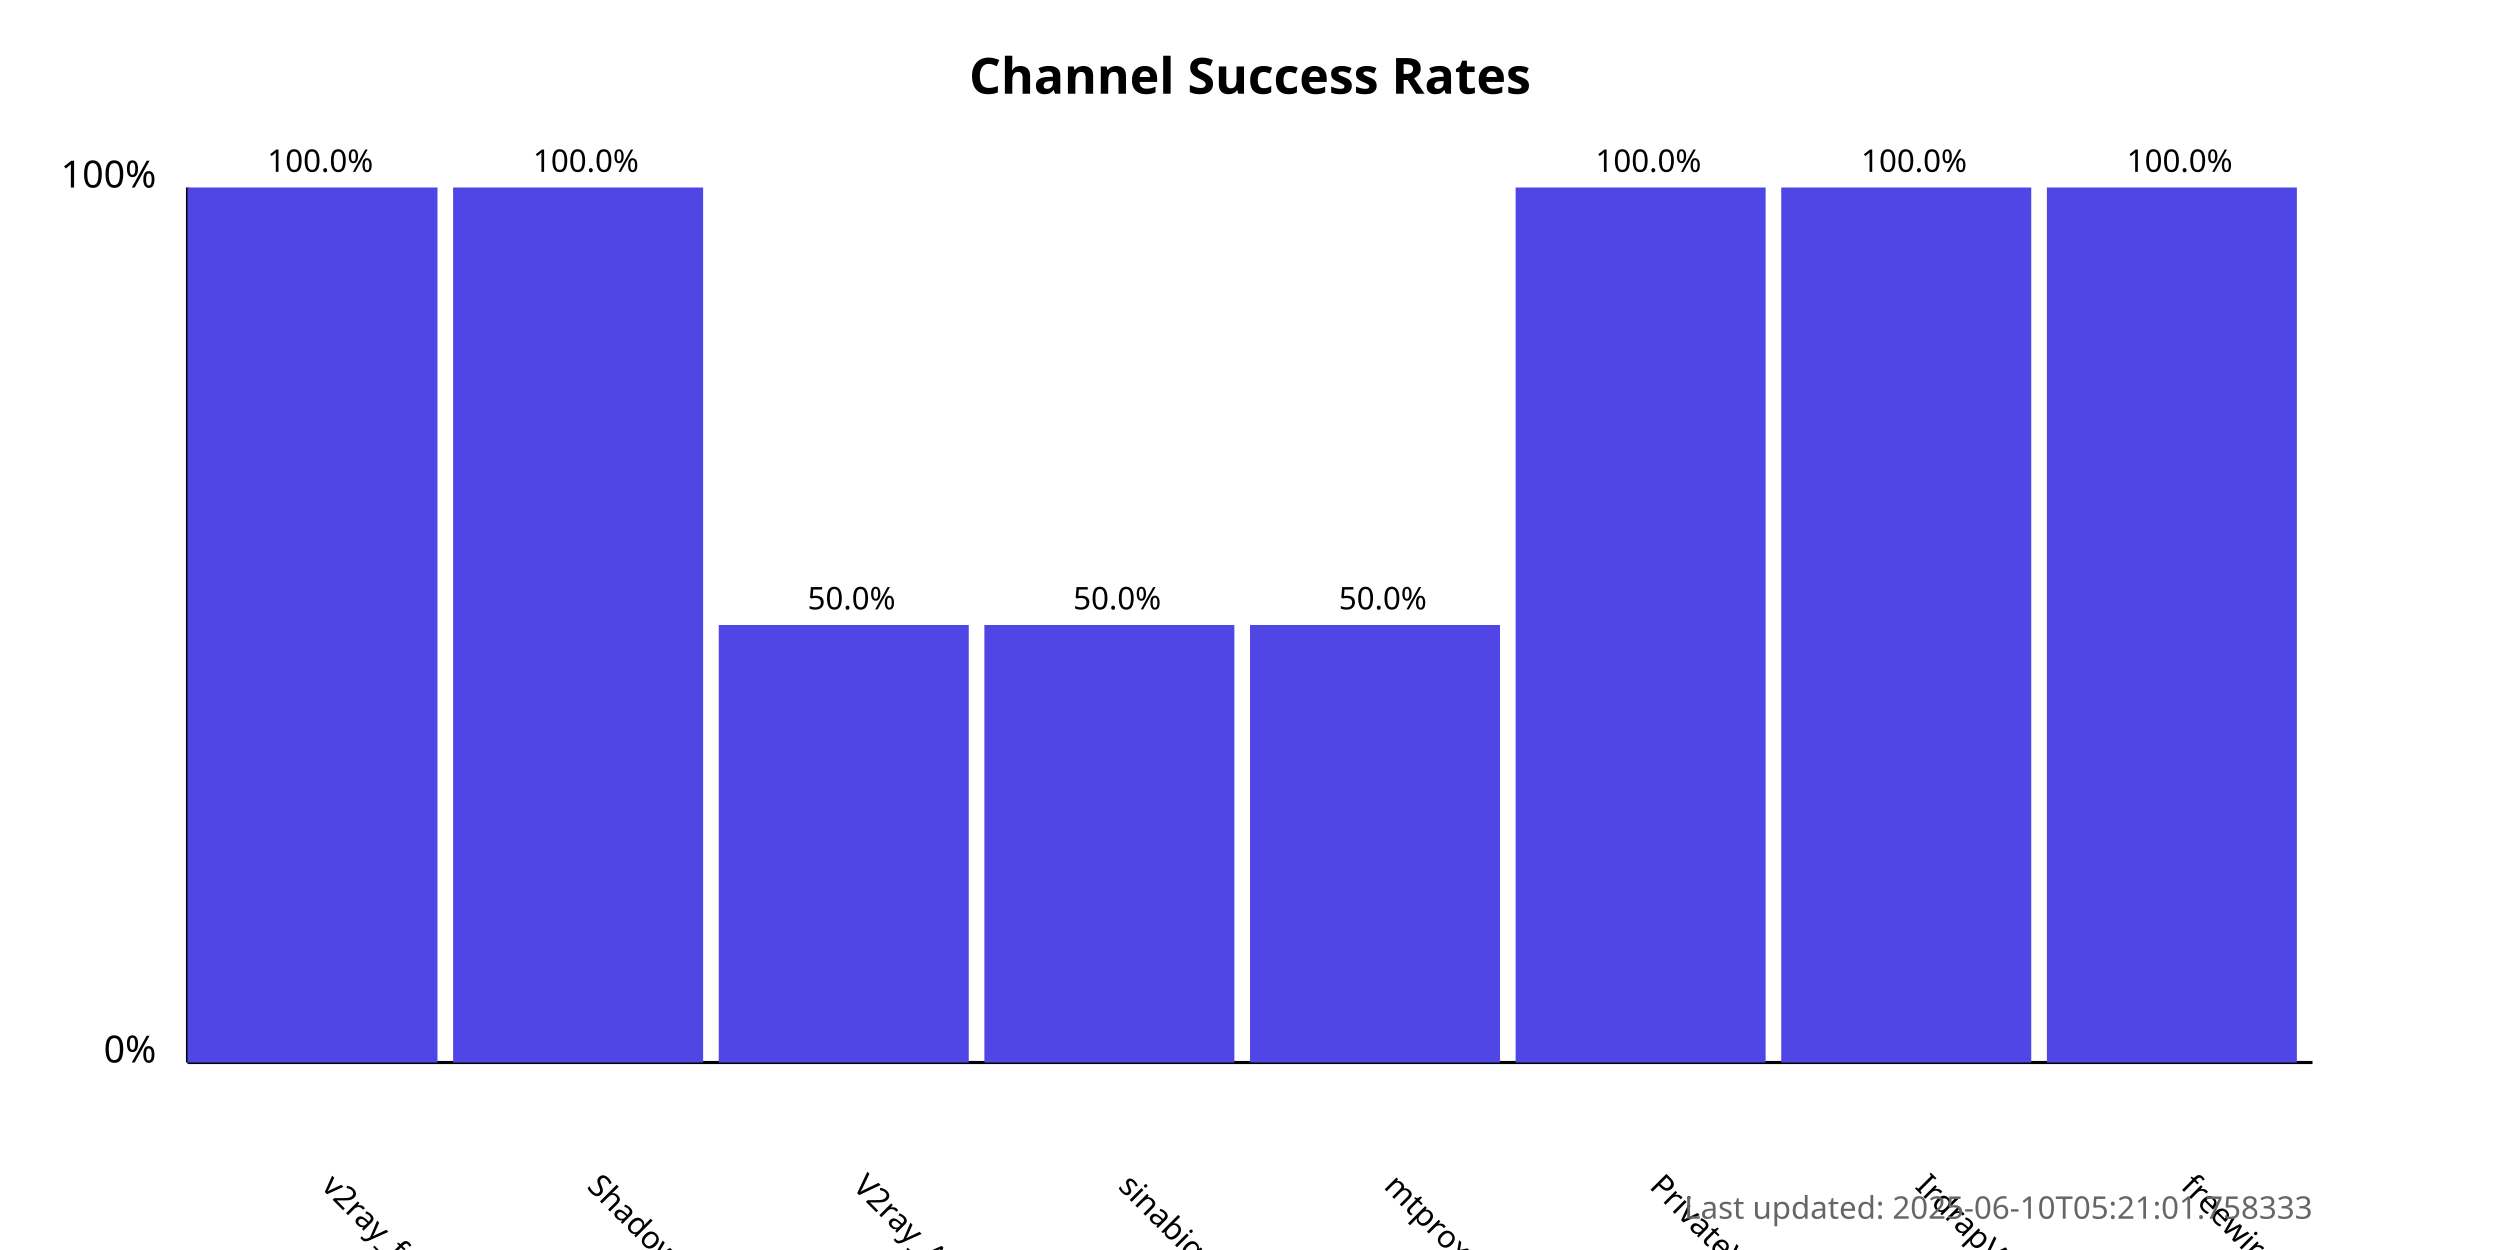
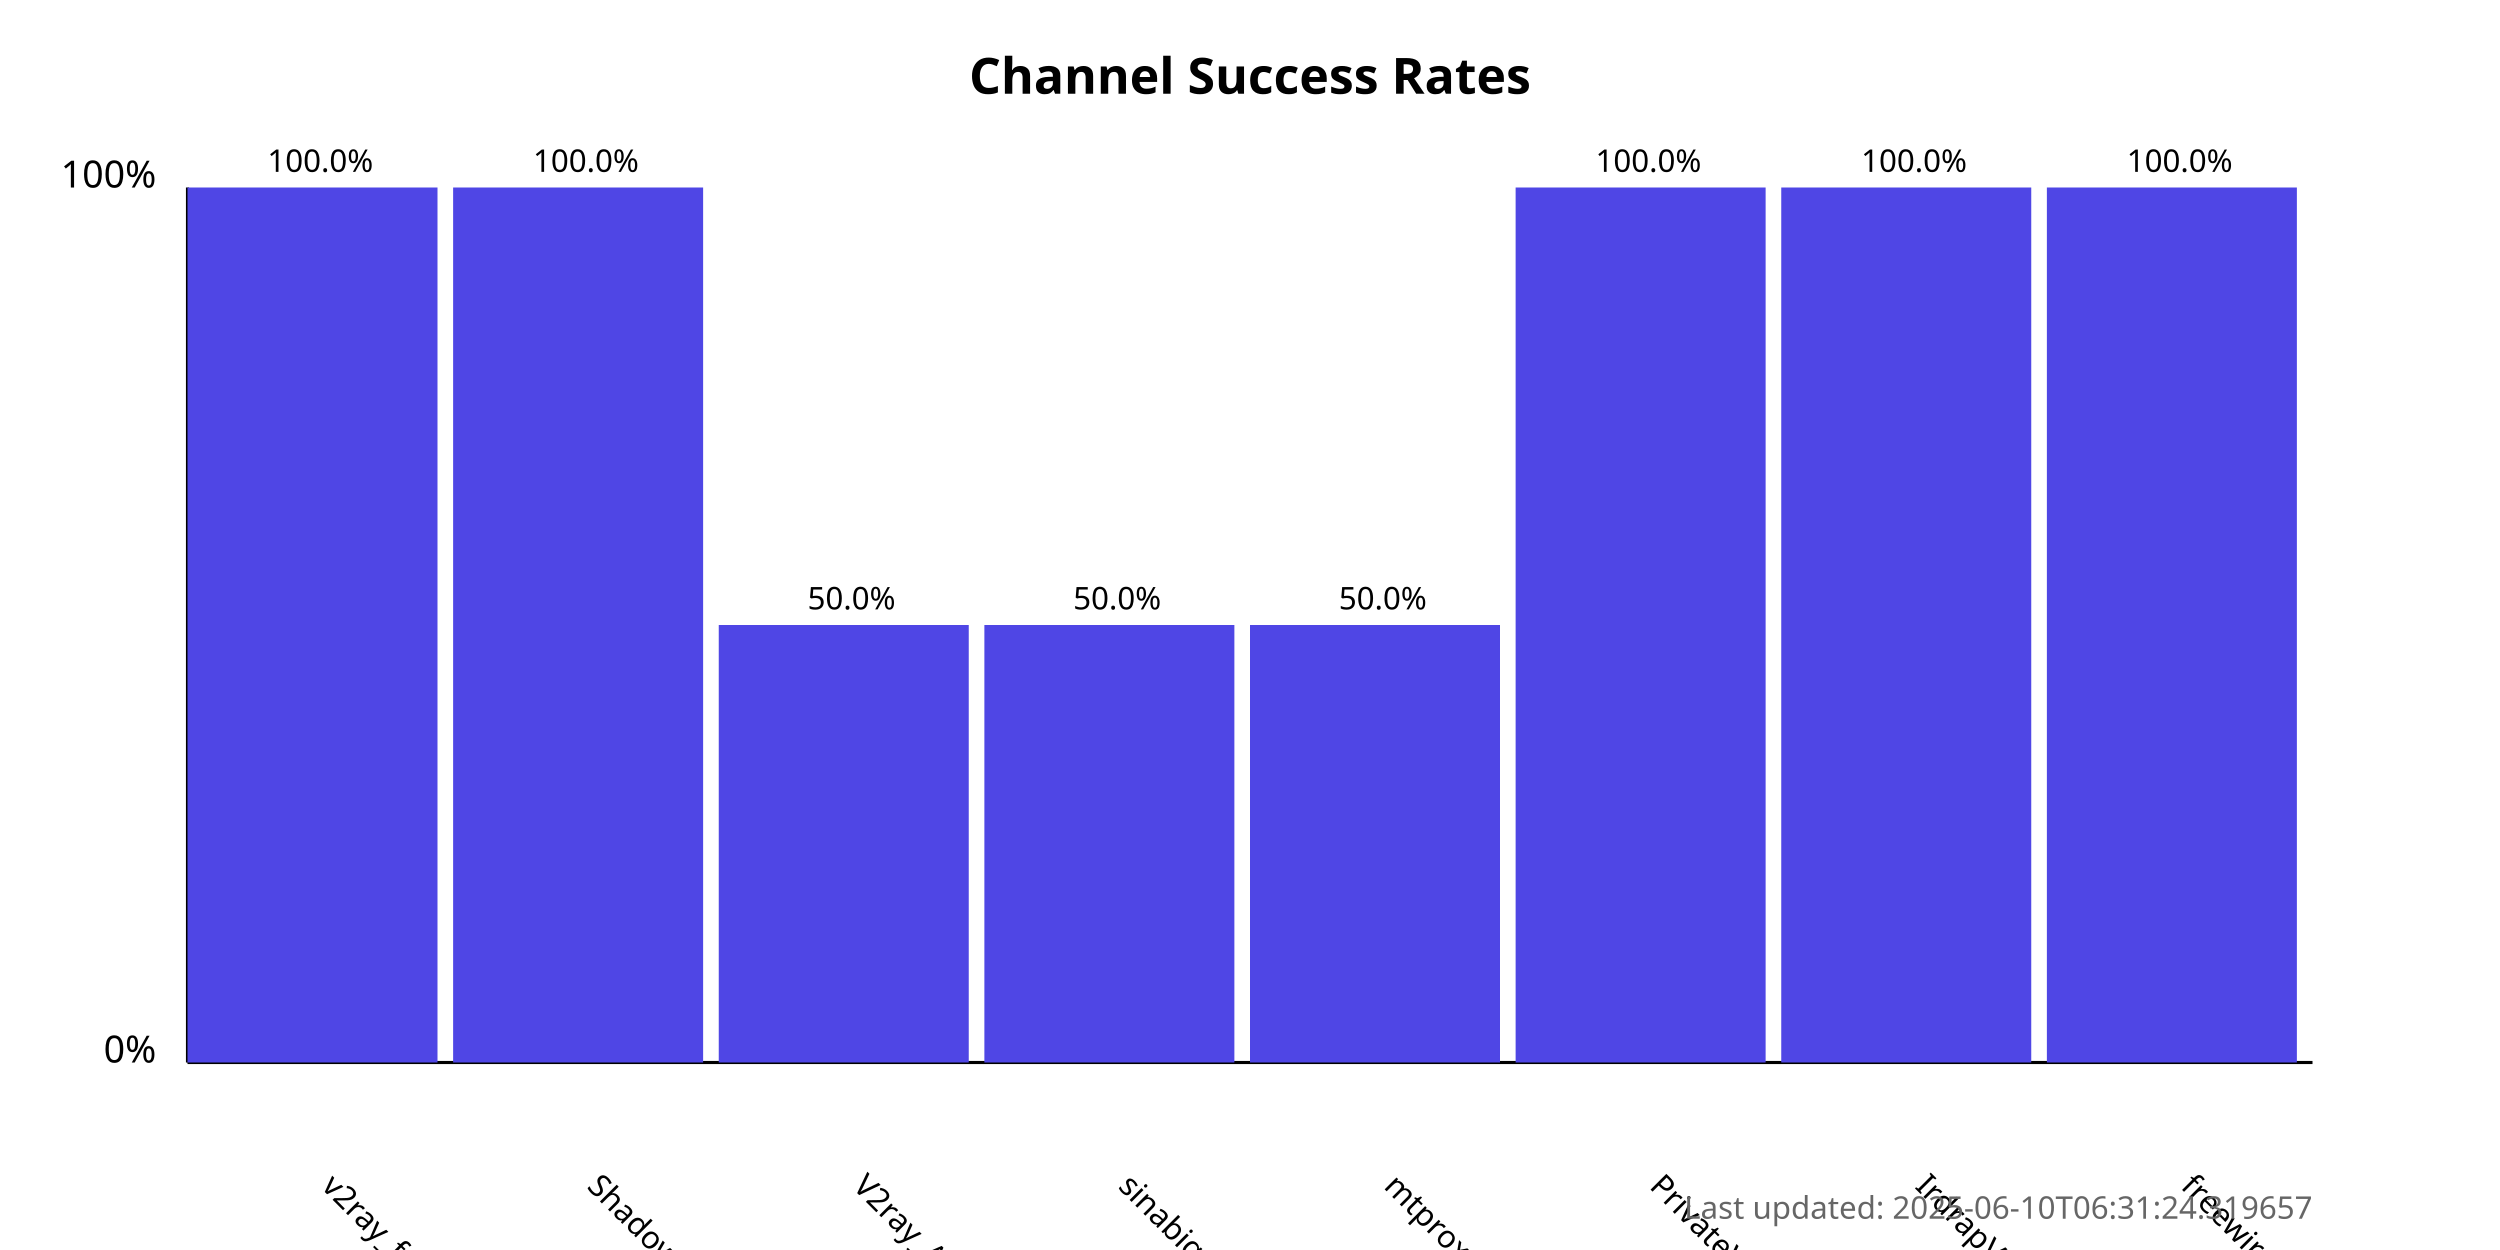
<svg xmlns="http://www.w3.org/2000/svg" width="800" height="400">
  <style>
            .chart-title { font: bold 16px sans-serif; }
            .axis-label { font: 12px sans-serif; }
            .tick-label { font: 10px sans-serif; }
            .bar { fill: #4f46e5; }
            .bar:hover { fill: #6366f1; }
            .timestamp { font: 10px sans-serif; fill: #666; }
        </style>
  <text x="400.0" y="30" text-anchor="middle" class="chart-title">
            Channel Success Rates
        </text>
  <line x1="60" y1="340" x2="60" y2="60" stroke="black" stroke-width="1" />
  <line x1="60" y1="340" x2="740" y2="340" stroke="black" stroke-width="1" />
  <text x="50" y="340" text-anchor="end" class="axis-label">0%</text>
  <text x="50" y="60" text-anchor="end" class="axis-label">100%</text>
  <g>
    <rect x="60" y="60.0" width="80.0" height="280.0" class="bar" />
    <text x="102.5" y="380" transform="rotate(45, 102.5, 380)" text-anchor="start" class="tick-label">
                v2ray_free_conf
            </text>
    <text x="102.5" y="55.0" text-anchor="middle" class="tick-label">
                100.0%
            </text>
  </g>
  <g>
    <rect x="145.0" y="60.0" width="80.0" height="280.0" class="bar" />
    <text x="187.5" y="380" transform="rotate(45, 187.5, 380)" text-anchor="start" class="tick-label">
                ShadowProxy66
            </text>
    <text x="187.5" y="55.0" text-anchor="middle" class="tick-label">
                100.0%
            </text>
  </g>
  <g>
    <rect x="230.0" y="200.0" width="80.0" height="140.0" class="bar" />
    <text x="272.5" y="380" transform="rotate(45, 272.5, 380)" text-anchor="start" class="tick-label">
                V2ray_Alpha
            </text>
    <text x="272.5" y="195.0" text-anchor="middle" class="tick-label">
                50.0%
            </text>
  </g>
  <g>
    <rect x="315.0" y="200.0" width="80.0" height="140.0" class="bar" />
    <text x="357.5" y="380" transform="rotate(45, 357.5, 380)" text-anchor="start" class="tick-label">
                sinabigo
            </text>
    <text x="357.5" y="195.0" text-anchor="middle" class="tick-label">
                50.0%
            </text>
  </g>
  <g>
    <rect x="400.0" y="200.0" width="80.0" height="140.0" class="bar" />
    <text x="442.5" y="380" transform="rotate(45, 442.5, 380)" text-anchor="start" class="tick-label">
                mtproxy_lists
            </text>
    <text x="442.5" y="195.0" text-anchor="middle" class="tick-label">
                50.0%
            </text>
  </g>
  <g>
    <rect x="485.0" y="60.0" width="80.0" height="280.0" class="bar" />
    <text x="527.5" y="380" transform="rotate(45, 527.5, 380)" text-anchor="start" class="tick-label">
                PrivateVPNs
            </text>
    <text x="527.5" y="55.0" text-anchor="middle" class="tick-label">
                100.0%
            </text>
  </g>
  <g>
    <rect x="570.0" y="60.0" width="80.0" height="280.0" class="bar" />
    <text x="612.5" y="380" transform="rotate(45, 612.5, 380)" text-anchor="start" class="tick-label">
                IrdrapVPNnews
            </text>
    <text x="612.5" y="55.0" text-anchor="middle" class="tick-label">
                100.0%
            </text>
  </g>
  <g>
    <rect x="655.0" y="60.0" width="80.0" height="280.0" class="bar" />
    <text x="697.5" y="380" transform="rotate(45, 697.5, 380)" text-anchor="start" class="tick-label">
                freewireguard
            </text>
    <text x="697.5" y="55.0" text-anchor="middle" class="tick-label">
                100.0%
            </text>
  </g>
  <text x="740" y="390" text-anchor="end" class="timestamp">
-             Last updated: 2025-06-10T05:21:01.758333
+             Last updated: 2025-06-10T06:31:24.319657
        </text>
</svg>
